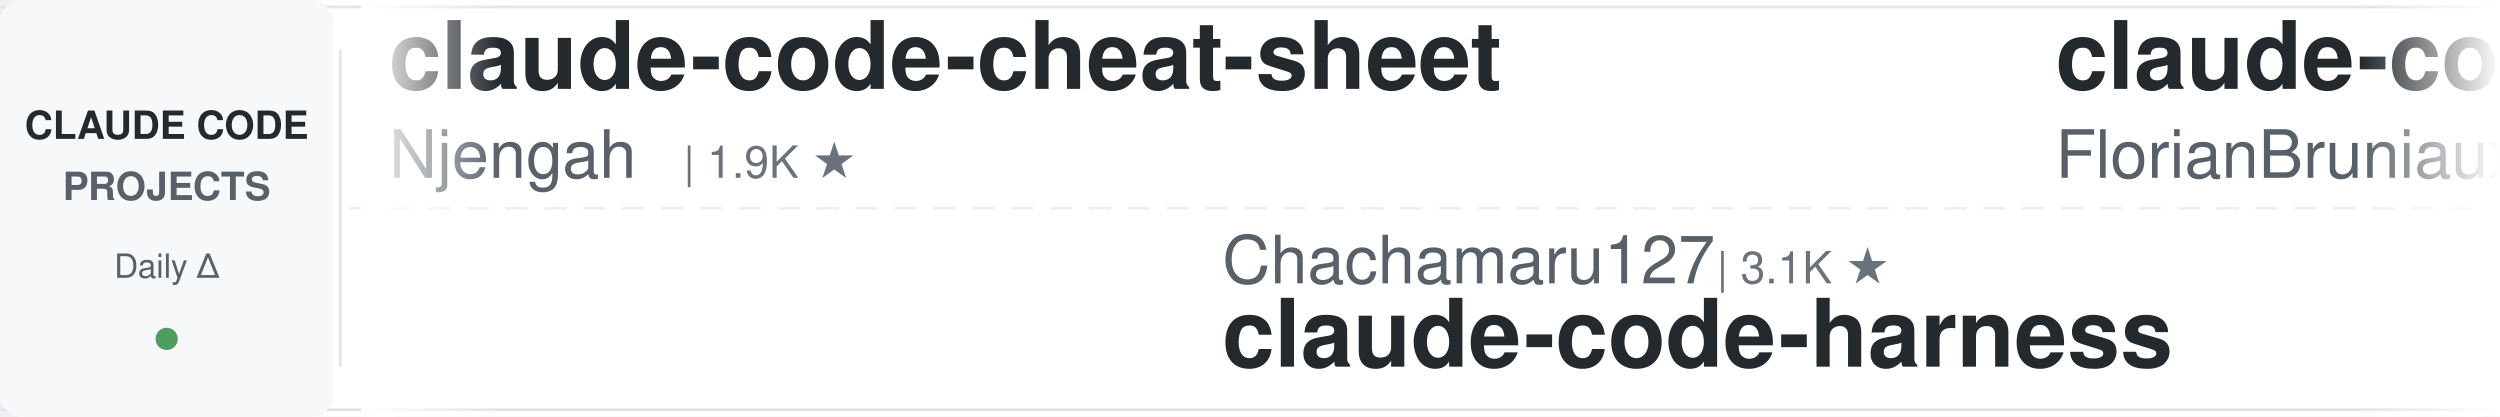
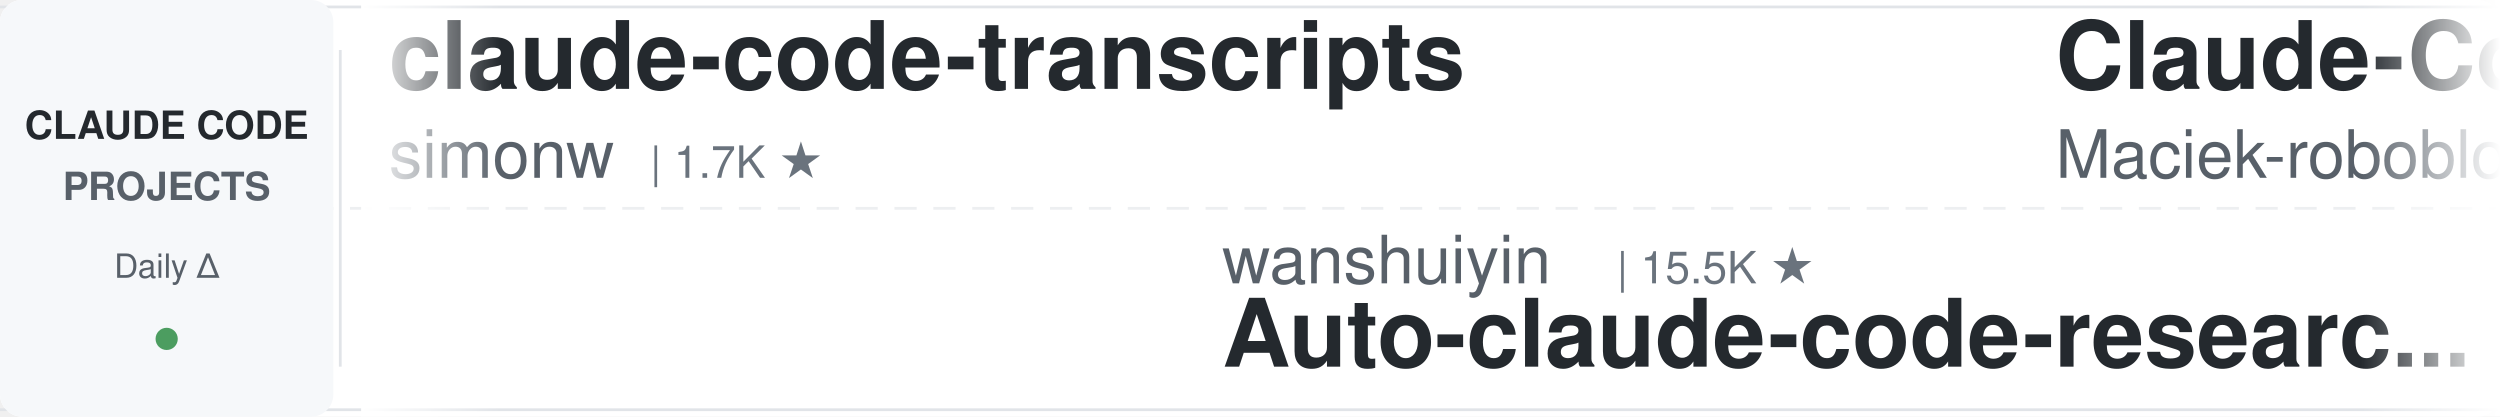
<svg xmlns="http://www.w3.org/2000/svg" width="900" height="150">
  <defs>
    <linearGradient id="leftFade" x1="0%" y1="0%" x2="100%" y2="0%">
      <stop offset="0%" style="stop-color:#ffffff;stop-opacity:1" />
      <stop offset="100%" style="stop-color:#ffffff;stop-opacity:0" />
    </linearGradient>
    <linearGradient id="rightFade" x1="0%" y1="0%" x2="100%" y2="0%">
      <stop offset="0%" style="stop-color:#ffffff;stop-opacity:0" />
      <stop offset="100%" style="stop-color:#ffffff;stop-opacity:1" />
    </linearGradient>
  </defs>
  <rect width="900" height="150" fill="#ffffff" rx="8" />
  <rect x="0" y="2" width="900" height="1" fill="#e1e4e8" />
  <rect x="0" y="147" width="900" height="1" fill="#e1e4e8" />
  <line x1="0" y1="75" x2="900" y2="75" stroke="#e1e4e8" stroke-width="1" stroke-dasharray="8 6" opacity="0.6" />
  <rect x="0" y="0" width="120" height="150" fill="#f6f8fa" rx="8" />
  <text x="60" y="50" font-family="-apple-system, BlinkMacSystemFont, 'Segoe UI', Helvetica, Arial, sans-serif" font-size="14" font-weight="600" fill="#24292e" text-anchor="middle">CLAUDE CODE</text>
  <text x="60" y="72" font-family="-apple-system, BlinkMacSystemFont, 'Segoe UI', Helvetica, Arial, sans-serif" font-size="14" font-weight="600" fill="#586069" text-anchor="middle">PROJECTS</text>
  <text x="60" y="100" font-family="-apple-system, BlinkMacSystemFont, 'Segoe UI', Helvetica, Arial, sans-serif" font-size="12" font-weight="500" fill="#586069" text-anchor="middle">Daily Δ</text>
  <circle cx="60" cy="122" r="4" fill="#22863a" opacity="0.8" />
  <rect x="122" y="18" width="1" height="114" fill="#e1e4e8" />
  <clipPath id="tickerClip">
    <rect x="130" y="0" width="770" height="150" />
  </clipPath>
  <g clip-path="url(#tickerClip)">
    <g id="tickerItems">
      <animateTransform attributeName="transform" attributeType="XML" type="translate" from="0 0" to="-3000 0" dur="54s" repeatCount="indefinite" />
      <g transform="translate(0, 0)">
-         <text x="140" y="32" font-family="-apple-system, BlinkMacSystemFont, 'Segoe UI', Helvetica, Arial, sans-serif" font-size="34" font-weight="600" fill="#24292e">claude-code-cheat-sheet</text>
-         <text x="140" y="64" font-family="-apple-system, BlinkMacSystemFont, 'Segoe UI', Helvetica, Arial, sans-serif" font-size="24" font-weight="400" fill="#586069">Njengah</text>
-         <text x="246" y="64" font-family="-apple-system, BlinkMacSystemFont, 'Segoe UI', Helvetica, Arial, sans-serif" font-size="16" font-weight="500" fill="#6a737d">| 1.9K ★</text>
+         <text x="140" y="32" font-family="-apple-system, BlinkMacSystemFont, 'Segoe UI', Helvetica, Arial, sans-serif" font-size="34" font-weight="600" fill="#24292e">claude-code-transcripts</text>
+         <text x="140" y="64" font-family="-apple-system, BlinkMacSystemFont, 'Segoe UI', Helvetica, Arial, sans-serif" font-size="24" font-weight="400" fill="#586069">simonw</text>
+         <text x="234" y="64" font-family="-apple-system, BlinkMacSystemFont, 'Segoe UI', Helvetica, Arial, sans-serif" font-size="16" font-weight="500" fill="#6a737d">| 1.7K ★</text>
      </g>
      <g transform="translate(300, 0)">
-         <text x="140" y="102" font-family="-apple-system, BlinkMacSystemFont, 'Segoe UI', Helvetica, Arial, sans-serif" font-size="24" font-weight="400" fill="#586069">Chachamaru127</text>
-         <text x="318" y="102" font-family="-apple-system, BlinkMacSystemFont, 'Segoe UI', Helvetica, Arial, sans-serif" font-size="16" font-weight="500" fill="#6a737d">| 3.1K ★</text>
-         <text x="140" y="132" font-family="-apple-system, BlinkMacSystemFont, 'Segoe UI', Helvetica, Arial, sans-serif" font-size="34" font-weight="600" fill="#24292e">claude-code-harness</text>
+         <text x="140" y="102" font-family="-apple-system, BlinkMacSystemFont, 'Segoe UI', Helvetica, Arial, sans-serif" font-size="24" font-weight="400" fill="#586069">wanshuiyin</text>
+         <text x="282" y="102" font-family="-apple-system, BlinkMacSystemFont, 'Segoe UI', Helvetica, Arial, sans-serif" font-size="16" font-weight="500" fill="#6a737d">| 15.5K ★</text>
+         <text x="140" y="132" font-family="-apple-system, BlinkMacSystemFont, 'Segoe UI', Helvetica, Arial, sans-serif" font-size="34" font-weight="600" fill="#24292e">Auto-claude-code-researc...</text>
      </g>
      <g transform="translate(600, 0)">
-         <text x="140" y="32" font-family="-apple-system, BlinkMacSystemFont, 'Segoe UI', Helvetica, Arial, sans-serif" font-size="34" font-weight="600" fill="#24292e">claude-code-ultimate-gui...</text>
-         <text x="140" y="64" font-family="-apple-system, BlinkMacSystemFont, 'Segoe UI', Helvetica, Arial, sans-serif" font-size="24" font-weight="400" fill="#586069">FlorianBruniaux</text>
-         <text x="342" y="64" font-family="-apple-system, BlinkMacSystemFont, 'Segoe UI', Helvetica, Arial, sans-serif" font-size="16" font-weight="500" fill="#6a737d">| 5.8K ★</text>
+         <text x="140" y="32" font-family="-apple-system, BlinkMacSystemFont, 'Segoe UI', Helvetica, Arial, sans-serif" font-size="34" font-weight="600" fill="#24292e">Claude-Code-Usage-Monito...</text>
+         <text x="140" y="64" font-family="-apple-system, BlinkMacSystemFont, 'Segoe UI', Helvetica, Arial, sans-serif" font-size="24" font-weight="400" fill="#586069">Maciek-roboblog</text>
+         <text x="342" y="64" font-family="-apple-system, BlinkMacSystemFont, 'Segoe UI', Helvetica, Arial, sans-serif" font-size="16" font-weight="500" fill="#6a737d">| 8.7K ★</text>
      </g>
      <g transform="translate(900, 0)">
-         <text x="140" y="102" font-family="-apple-system, BlinkMacSystemFont, 'Segoe UI', Helvetica, Arial, sans-serif" font-size="24" font-weight="400" fill="#586069">feiskyer</text>
-         <text x="258" y="102" font-family="-apple-system, BlinkMacSystemFont, 'Segoe UI', Helvetica, Arial, sans-serif" font-size="16" font-weight="500" fill="#6a737d">| 1.6K ★</text>
-         <text x="140" y="132" font-family="-apple-system, BlinkMacSystemFont, 'Segoe UI', Helvetica, Arial, sans-serif" font-size="34" font-weight="600" fill="#24292e">claude-code-settings</text>
+         <text x="140" y="102" font-family="-apple-system, BlinkMacSystemFont, 'Segoe UI', Helvetica, Arial, sans-serif" font-size="24" font-weight="400" fill="#586069">lintsinghua</text>
+         <text x="294" y="102" font-family="-apple-system, BlinkMacSystemFont, 'Segoe UI', Helvetica, Arial, sans-serif" font-size="16" font-weight="500" fill="#6a737d">| 4.2K ★</text>
+         <text x="140" y="132" font-family="-apple-system, BlinkMacSystemFont, 'Segoe UI', Helvetica, Arial, sans-serif" font-size="34" font-weight="600" fill="#24292e">claude-code-book</text>
      </g>
      <g transform="translate(1200, 0)">
-         <text x="140" y="32" font-family="-apple-system, BlinkMacSystemFont, 'Segoe UI', Helvetica, Arial, sans-serif" font-size="34" font-weight="600" fill="#24292e">claude-code-hub</text>
-         <text x="140" y="64" font-family="-apple-system, BlinkMacSystemFont, 'Segoe UI', Helvetica, Arial, sans-serif" font-size="24" font-weight="400" fill="#586069">ding113</text>
-         <text x="246" y="64" font-family="-apple-system, BlinkMacSystemFont, 'Segoe UI', Helvetica, Arial, sans-serif" font-size="16" font-weight="500" fill="#6a737d">| 3.3K ★</text>
+         <text x="140" y="32" font-family="-apple-system, BlinkMacSystemFont, 'Segoe UI', Helvetica, Arial, sans-serif" font-size="34" font-weight="600" fill="#24292e">claude-code-settings</text>
+         <text x="140" y="64" font-family="-apple-system, BlinkMacSystemFont, 'Segoe UI', Helvetica, Arial, sans-serif" font-size="24" font-weight="400" fill="#586069">feiskyer</text>
+         <text x="258" y="64" font-family="-apple-system, BlinkMacSystemFont, 'Segoe UI', Helvetica, Arial, sans-serif" font-size="16" font-weight="500" fill="#6a737d">| 1.6K ★</text>
      </g>
      <g transform="translate(1500, 0)">
-         <text x="140" y="102" font-family="-apple-system, BlinkMacSystemFont, 'Segoe UI', Helvetica, Arial, sans-serif" font-size="24" font-weight="400" fill="#586069">Pimzino</text>
-         <text x="246" y="102" font-family="-apple-system, BlinkMacSystemFont, 'Segoe UI', Helvetica, Arial, sans-serif" font-size="16" font-weight="500" fill="#6a737d">| 3.9K ★</text>
-         <text x="140" y="132" font-family="-apple-system, BlinkMacSystemFont, 'Segoe UI', Helvetica, Arial, sans-serif" font-size="34" font-weight="600" fill="#24292e">claude-code-spec-workflo...</text>
+         <text x="140" y="102" font-family="-apple-system, BlinkMacSystemFont, 'Segoe UI', Helvetica, Arial, sans-serif" font-size="24" font-weight="400" fill="#586069">ponponon</text>
+         <text x="258" y="102" font-family="-apple-system, BlinkMacSystemFont, 'Segoe UI', Helvetica, Arial, sans-serif" font-size="16" font-weight="500" fill="#6a737d">| 2.3K ★</text>
+         <text x="140" y="132" font-family="-apple-system, BlinkMacSystemFont, 'Segoe UI', Helvetica, Arial, sans-serif" font-size="34" font-weight="600" fill="#24292e">claude_code_src</text>
      </g>
      <g transform="translate(1800, 0)">
-         <text x="140" y="32" font-family="-apple-system, BlinkMacSystemFont, 'Segoe UI', Helvetica, Arial, sans-serif" font-size="34" font-weight="600" fill="#24292e">claude-code-proxy</text>
-         <text x="140" y="64" font-family="-apple-system, BlinkMacSystemFont, 'Segoe UI', Helvetica, Arial, sans-serif" font-size="24" font-weight="400" fill="#586069">fuergaosi233</text>
-         <text x="306" y="64" font-family="-apple-system, BlinkMacSystemFont, 'Segoe UI', Helvetica, Arial, sans-serif" font-size="16" font-weight="500" fill="#6a737d">| 2.8K ★</text>
+         <text x="140" y="32" font-family="-apple-system, BlinkMacSystemFont, 'Segoe UI', Helvetica, Arial, sans-serif" font-size="34" font-weight="600" fill="#24292e">awesome-claude-code-tool...</text>
+         <text x="140" y="64" font-family="-apple-system, BlinkMacSystemFont, 'Segoe UI', Helvetica, Arial, sans-serif" font-size="24" font-weight="400" fill="#586069">rohitg00</text>
+         <text x="258" y="64" font-family="-apple-system, BlinkMacSystemFont, 'Segoe UI', Helvetica, Arial, sans-serif" font-size="16" font-weight="500" fill="#6a737d">| 2.6K ★</text>
      </g>
      <g transform="translate(2100, 0)">
-         <text x="140" y="102" font-family="-apple-system, BlinkMacSystemFont, 'Segoe UI', Helvetica, Arial, sans-serif" font-size="24" font-weight="400" fill="#586069">andrew-kramer-inno</text>
-         <text x="378" y="102" font-family="-apple-system, BlinkMacSystemFont, 'Segoe UI', Helvetica, Arial, sans-serif" font-size="16" font-weight="500" fill="#6a737d">| 594 ★</text>
-         <text x="140" y="132" font-family="-apple-system, BlinkMacSystemFont, 'Segoe UI', Helvetica, Arial, sans-serif" font-size="34" font-weight="600" fill="#24292e">claude-code-source-build</text>
+         <text x="140" y="102" font-family="-apple-system, BlinkMacSystemFont, 'Segoe UI', Helvetica, Arial, sans-serif" font-size="24" font-weight="400" fill="#586069">ykdojo</text>
+         <text x="234" y="102" font-family="-apple-system, BlinkMacSystemFont, 'Segoe UI', Helvetica, Arial, sans-serif" font-size="16" font-weight="500" fill="#6a737d">| 10.0K ★</text>
+         <text x="140" y="132" font-family="-apple-system, BlinkMacSystemFont, 'Segoe UI', Helvetica, Arial, sans-serif" font-size="34" font-weight="600" fill="#24292e">claude-code-tips</text>
      </g>
      <g transform="translate(2400, 0)">
-         <text x="140" y="32" font-family="-apple-system, BlinkMacSystemFont, 'Segoe UI', Helvetica, Arial, sans-serif" font-size="34" font-weight="600" fill="#24292e">claude-code-action</text>
-         <text x="140" y="64" font-family="-apple-system, BlinkMacSystemFont, 'Segoe UI', Helvetica, Arial, sans-serif" font-size="24" font-weight="400" fill="#586069">anthropics</text>
-         <text x="282" y="64" font-family="-apple-system, BlinkMacSystemFont, 'Segoe UI', Helvetica, Arial, sans-serif" font-size="16" font-weight="500" fill="#6a737d">| 8.8K ★</text>
+         <text x="140" y="32" font-family="-apple-system, BlinkMacSystemFont, 'Segoe UI', Helvetica, Arial, sans-serif" font-size="34" font-weight="600" fill="#24292e">claude-code-engineering</text>
+         <text x="140" y="64" font-family="-apple-system, BlinkMacSystemFont, 'Segoe UI', Helvetica, Arial, sans-serif" font-size="24" font-weight="400" fill="#586069">huangjia2019</text>
+         <text x="306" y="64" font-family="-apple-system, BlinkMacSystemFont, 'Segoe UI', Helvetica, Arial, sans-serif" font-size="16" font-weight="500" fill="#6a737d">| 1.1K ★</text>
      </g>
      <g transform="translate(2700, 0)">
-         <text x="140" y="102" font-family="-apple-system, BlinkMacSystemFont, 'Segoe UI', Helvetica, Arial, sans-serif" font-size="24" font-weight="400" fill="#586069">AprilNEA</text>
-         <text x="258" y="102" font-family="-apple-system, BlinkMacSystemFont, 'Segoe UI', Helvetica, Arial, sans-serif" font-size="16" font-weight="500" fill="#6a737d">| 391 ★</text>
-         <text x="140" y="132" font-family="-apple-system, BlinkMacSystemFont, 'Segoe UI', Helvetica, Arial, sans-serif" font-size="34" font-weight="600" fill="#24292e">claude-code-source</text>
+         <text x="140" y="102" font-family="-apple-system, BlinkMacSystemFont, 'Segoe UI', Helvetica, Arial, sans-serif" font-size="24" font-weight="400" fill="#586069">fuergaosi233</text>
+         <text x="306" y="102" font-family="-apple-system, BlinkMacSystemFont, 'Segoe UI', Helvetica, Arial, sans-serif" font-size="16" font-weight="500" fill="#6a737d">| 2.8K ★</text>
+         <text x="140" y="132" font-family="-apple-system, BlinkMacSystemFont, 'Segoe UI', Helvetica, Arial, sans-serif" font-size="34" font-weight="600" fill="#24292e">claude-code-proxy</text>
      </g>
      <g transform="translate(3000, 0)">
-         <text x="140" y="32" font-family="-apple-system, BlinkMacSystemFont, 'Segoe UI', Helvetica, Arial, sans-serif" font-size="34" font-weight="600" fill="#24292e">claude-code-cheat-sheet</text>
-         <text x="140" y="64" font-family="-apple-system, BlinkMacSystemFont, 'Segoe UI', Helvetica, Arial, sans-serif" font-size="24" font-weight="400" fill="#586069">Njengah</text>
-         <text x="246" y="64" font-family="-apple-system, BlinkMacSystemFont, 'Segoe UI', Helvetica, Arial, sans-serif" font-size="16" font-weight="500" fill="#6a737d">| 1.9K ★</text>
+         <text x="140" y="32" font-family="-apple-system, BlinkMacSystemFont, 'Segoe UI', Helvetica, Arial, sans-serif" font-size="34" font-weight="600" fill="#24292e">claude-code-transcripts</text>
+         <text x="140" y="64" font-family="-apple-system, BlinkMacSystemFont, 'Segoe UI', Helvetica, Arial, sans-serif" font-size="24" font-weight="400" fill="#586069">simonw</text>
+         <text x="234" y="64" font-family="-apple-system, BlinkMacSystemFont, 'Segoe UI', Helvetica, Arial, sans-serif" font-size="16" font-weight="500" fill="#6a737d">| 1.7K ★</text>
      </g>
      <g transform="translate(3300, 0)">
-         <text x="140" y="102" font-family="-apple-system, BlinkMacSystemFont, 'Segoe UI', Helvetica, Arial, sans-serif" font-size="24" font-weight="400" fill="#586069">Chachamaru127</text>
-         <text x="318" y="102" font-family="-apple-system, BlinkMacSystemFont, 'Segoe UI', Helvetica, Arial, sans-serif" font-size="16" font-weight="500" fill="#6a737d">| 3.1K ★</text>
-         <text x="140" y="132" font-family="-apple-system, BlinkMacSystemFont, 'Segoe UI', Helvetica, Arial, sans-serif" font-size="34" font-weight="600" fill="#24292e">claude-code-harness</text>
+         <text x="140" y="102" font-family="-apple-system, BlinkMacSystemFont, 'Segoe UI', Helvetica, Arial, sans-serif" font-size="24" font-weight="400" fill="#586069">wanshuiyin</text>
+         <text x="282" y="102" font-family="-apple-system, BlinkMacSystemFont, 'Segoe UI', Helvetica, Arial, sans-serif" font-size="16" font-weight="500" fill="#6a737d">| 15.5K ★</text>
+         <text x="140" y="132" font-family="-apple-system, BlinkMacSystemFont, 'Segoe UI', Helvetica, Arial, sans-serif" font-size="34" font-weight="600" fill="#24292e">Auto-claude-code-researc...</text>
      </g>
      <g transform="translate(3600, 0)">
-         <text x="140" y="32" font-family="-apple-system, BlinkMacSystemFont, 'Segoe UI', Helvetica, Arial, sans-serif" font-size="34" font-weight="600" fill="#24292e">claude-code-ultimate-gui...</text>
-         <text x="140" y="64" font-family="-apple-system, BlinkMacSystemFont, 'Segoe UI', Helvetica, Arial, sans-serif" font-size="24" font-weight="400" fill="#586069">FlorianBruniaux</text>
-         <text x="342" y="64" font-family="-apple-system, BlinkMacSystemFont, 'Segoe UI', Helvetica, Arial, sans-serif" font-size="16" font-weight="500" fill="#6a737d">| 5.8K ★</text>
+         <text x="140" y="32" font-family="-apple-system, BlinkMacSystemFont, 'Segoe UI', Helvetica, Arial, sans-serif" font-size="34" font-weight="600" fill="#24292e">Claude-Code-Usage-Monito...</text>
+         <text x="140" y="64" font-family="-apple-system, BlinkMacSystemFont, 'Segoe UI', Helvetica, Arial, sans-serif" font-size="24" font-weight="400" fill="#586069">Maciek-roboblog</text>
+         <text x="342" y="64" font-family="-apple-system, BlinkMacSystemFont, 'Segoe UI', Helvetica, Arial, sans-serif" font-size="16" font-weight="500" fill="#6a737d">| 8.7K ★</text>
      </g>
      <g transform="translate(3900, 0)">
-         <text x="140" y="102" font-family="-apple-system, BlinkMacSystemFont, 'Segoe UI', Helvetica, Arial, sans-serif" font-size="24" font-weight="400" fill="#586069">feiskyer</text>
-         <text x="258" y="102" font-family="-apple-system, BlinkMacSystemFont, 'Segoe UI', Helvetica, Arial, sans-serif" font-size="16" font-weight="500" fill="#6a737d">| 1.6K ★</text>
-         <text x="140" y="132" font-family="-apple-system, BlinkMacSystemFont, 'Segoe UI', Helvetica, Arial, sans-serif" font-size="34" font-weight="600" fill="#24292e">claude-code-settings</text>
+         <text x="140" y="102" font-family="-apple-system, BlinkMacSystemFont, 'Segoe UI', Helvetica, Arial, sans-serif" font-size="24" font-weight="400" fill="#586069">lintsinghua</text>
+         <text x="294" y="102" font-family="-apple-system, BlinkMacSystemFont, 'Segoe UI', Helvetica, Arial, sans-serif" font-size="16" font-weight="500" fill="#6a737d">| 4.2K ★</text>
+         <text x="140" y="132" font-family="-apple-system, BlinkMacSystemFont, 'Segoe UI', Helvetica, Arial, sans-serif" font-size="34" font-weight="600" fill="#24292e">claude-code-book</text>
      </g>
    </g>
  </g>
  <rect x="130" y="0" width="50" height="150" fill="url(#leftFade)" />
  <rect x="850" y="0" width="50" height="150" fill="url(#rightFade)" />
</svg>
